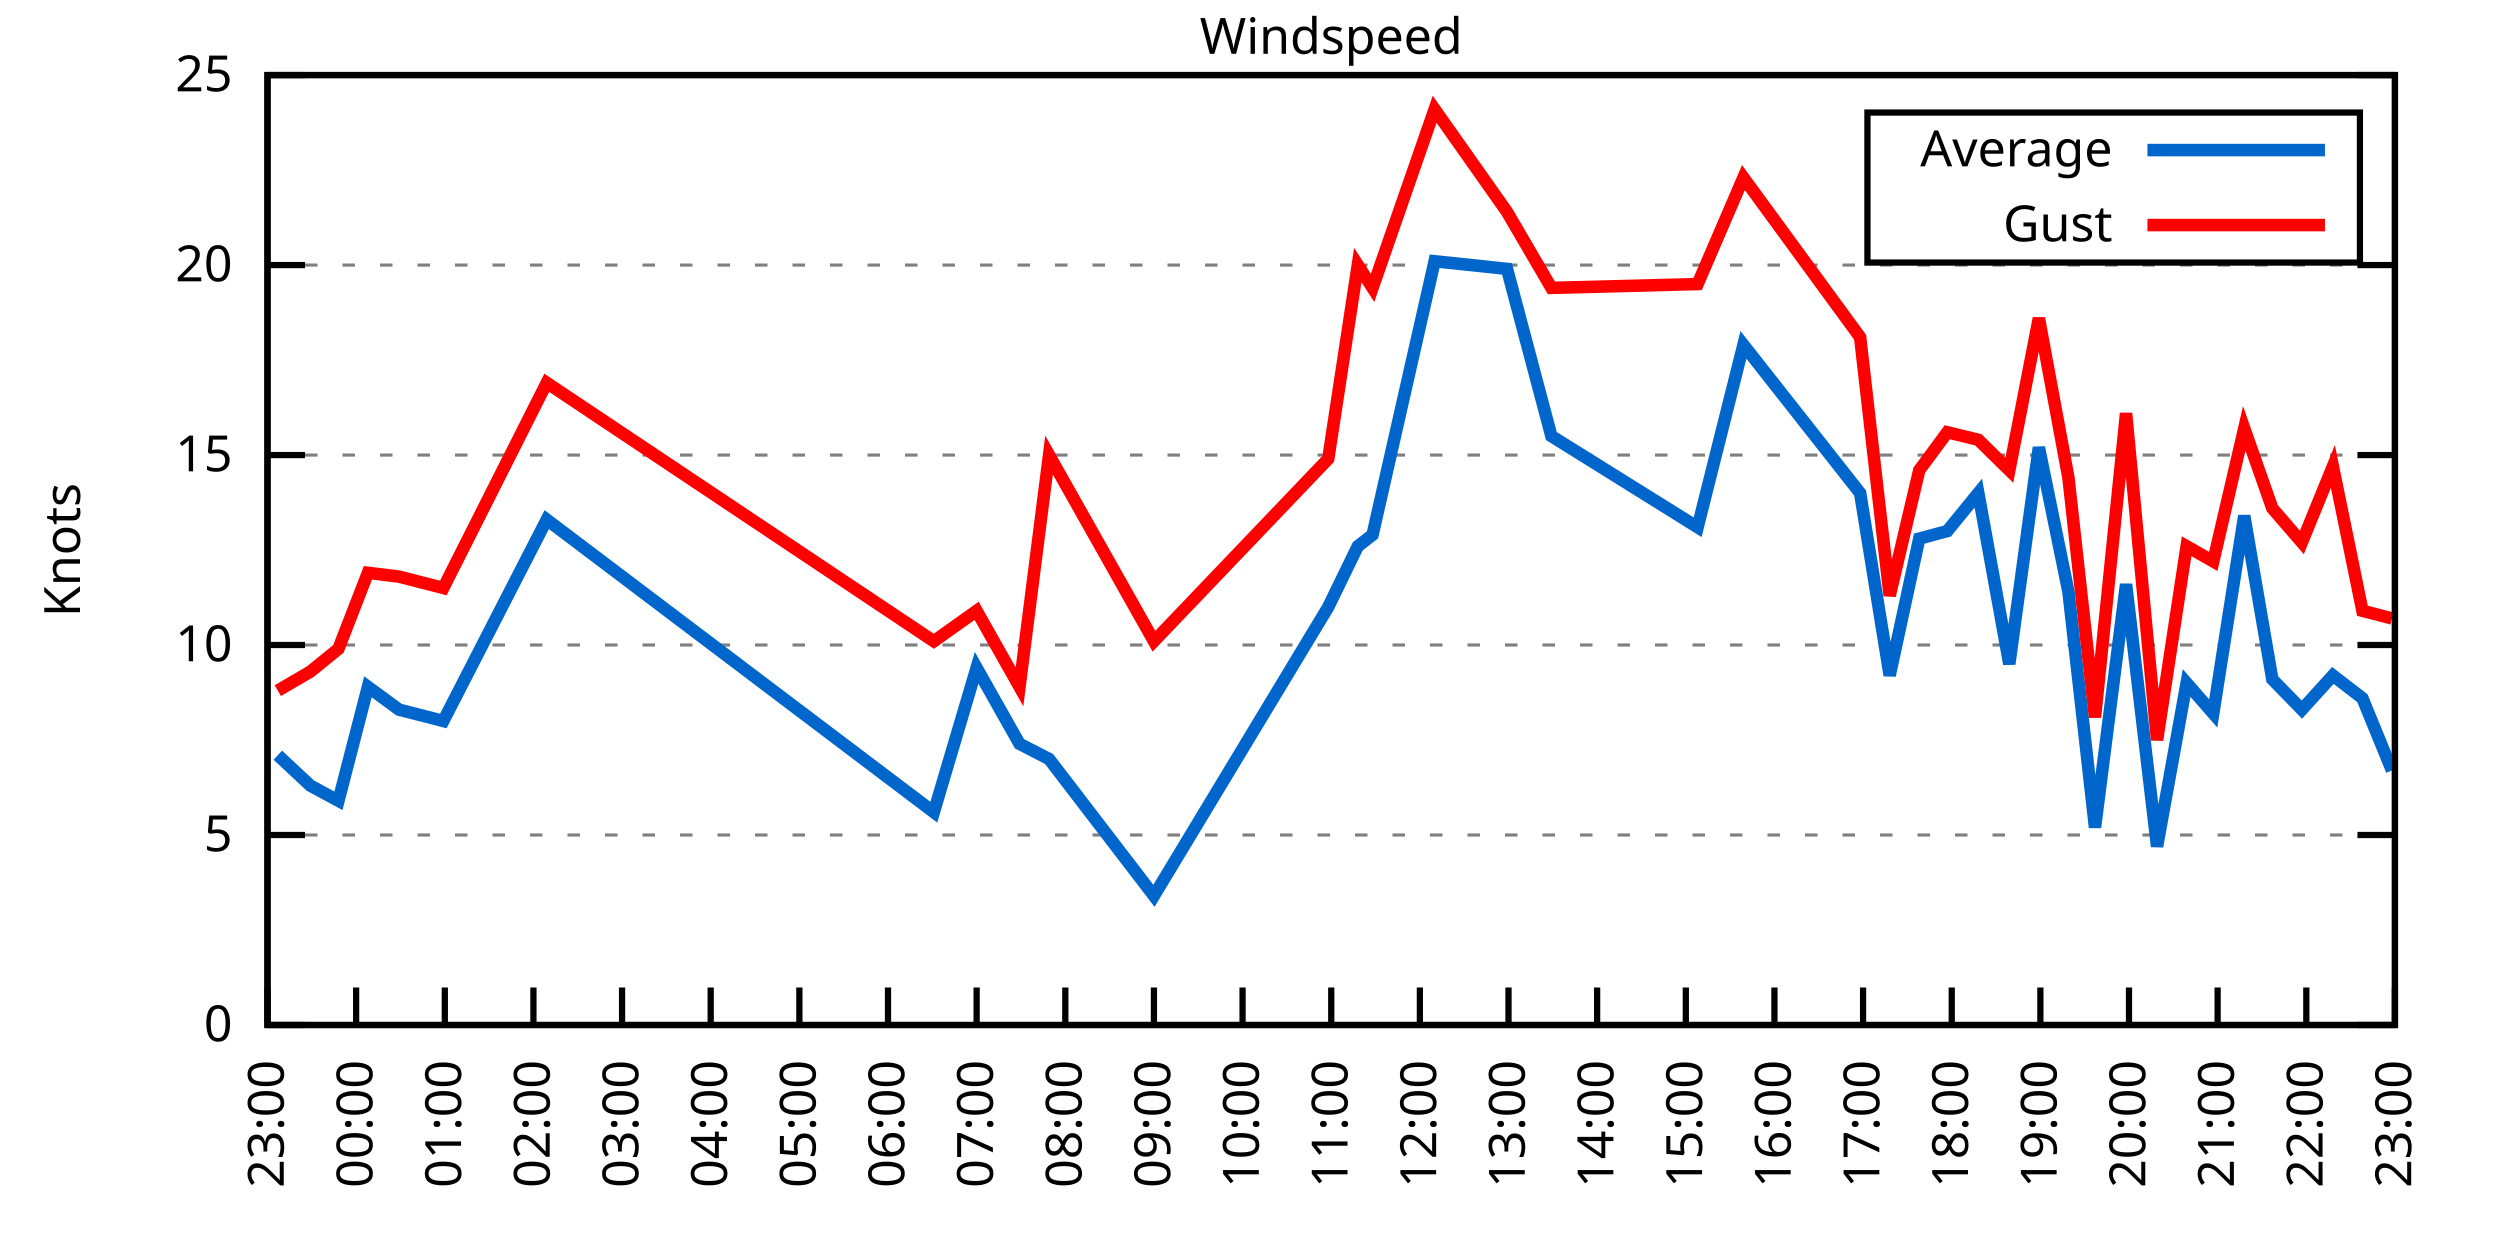
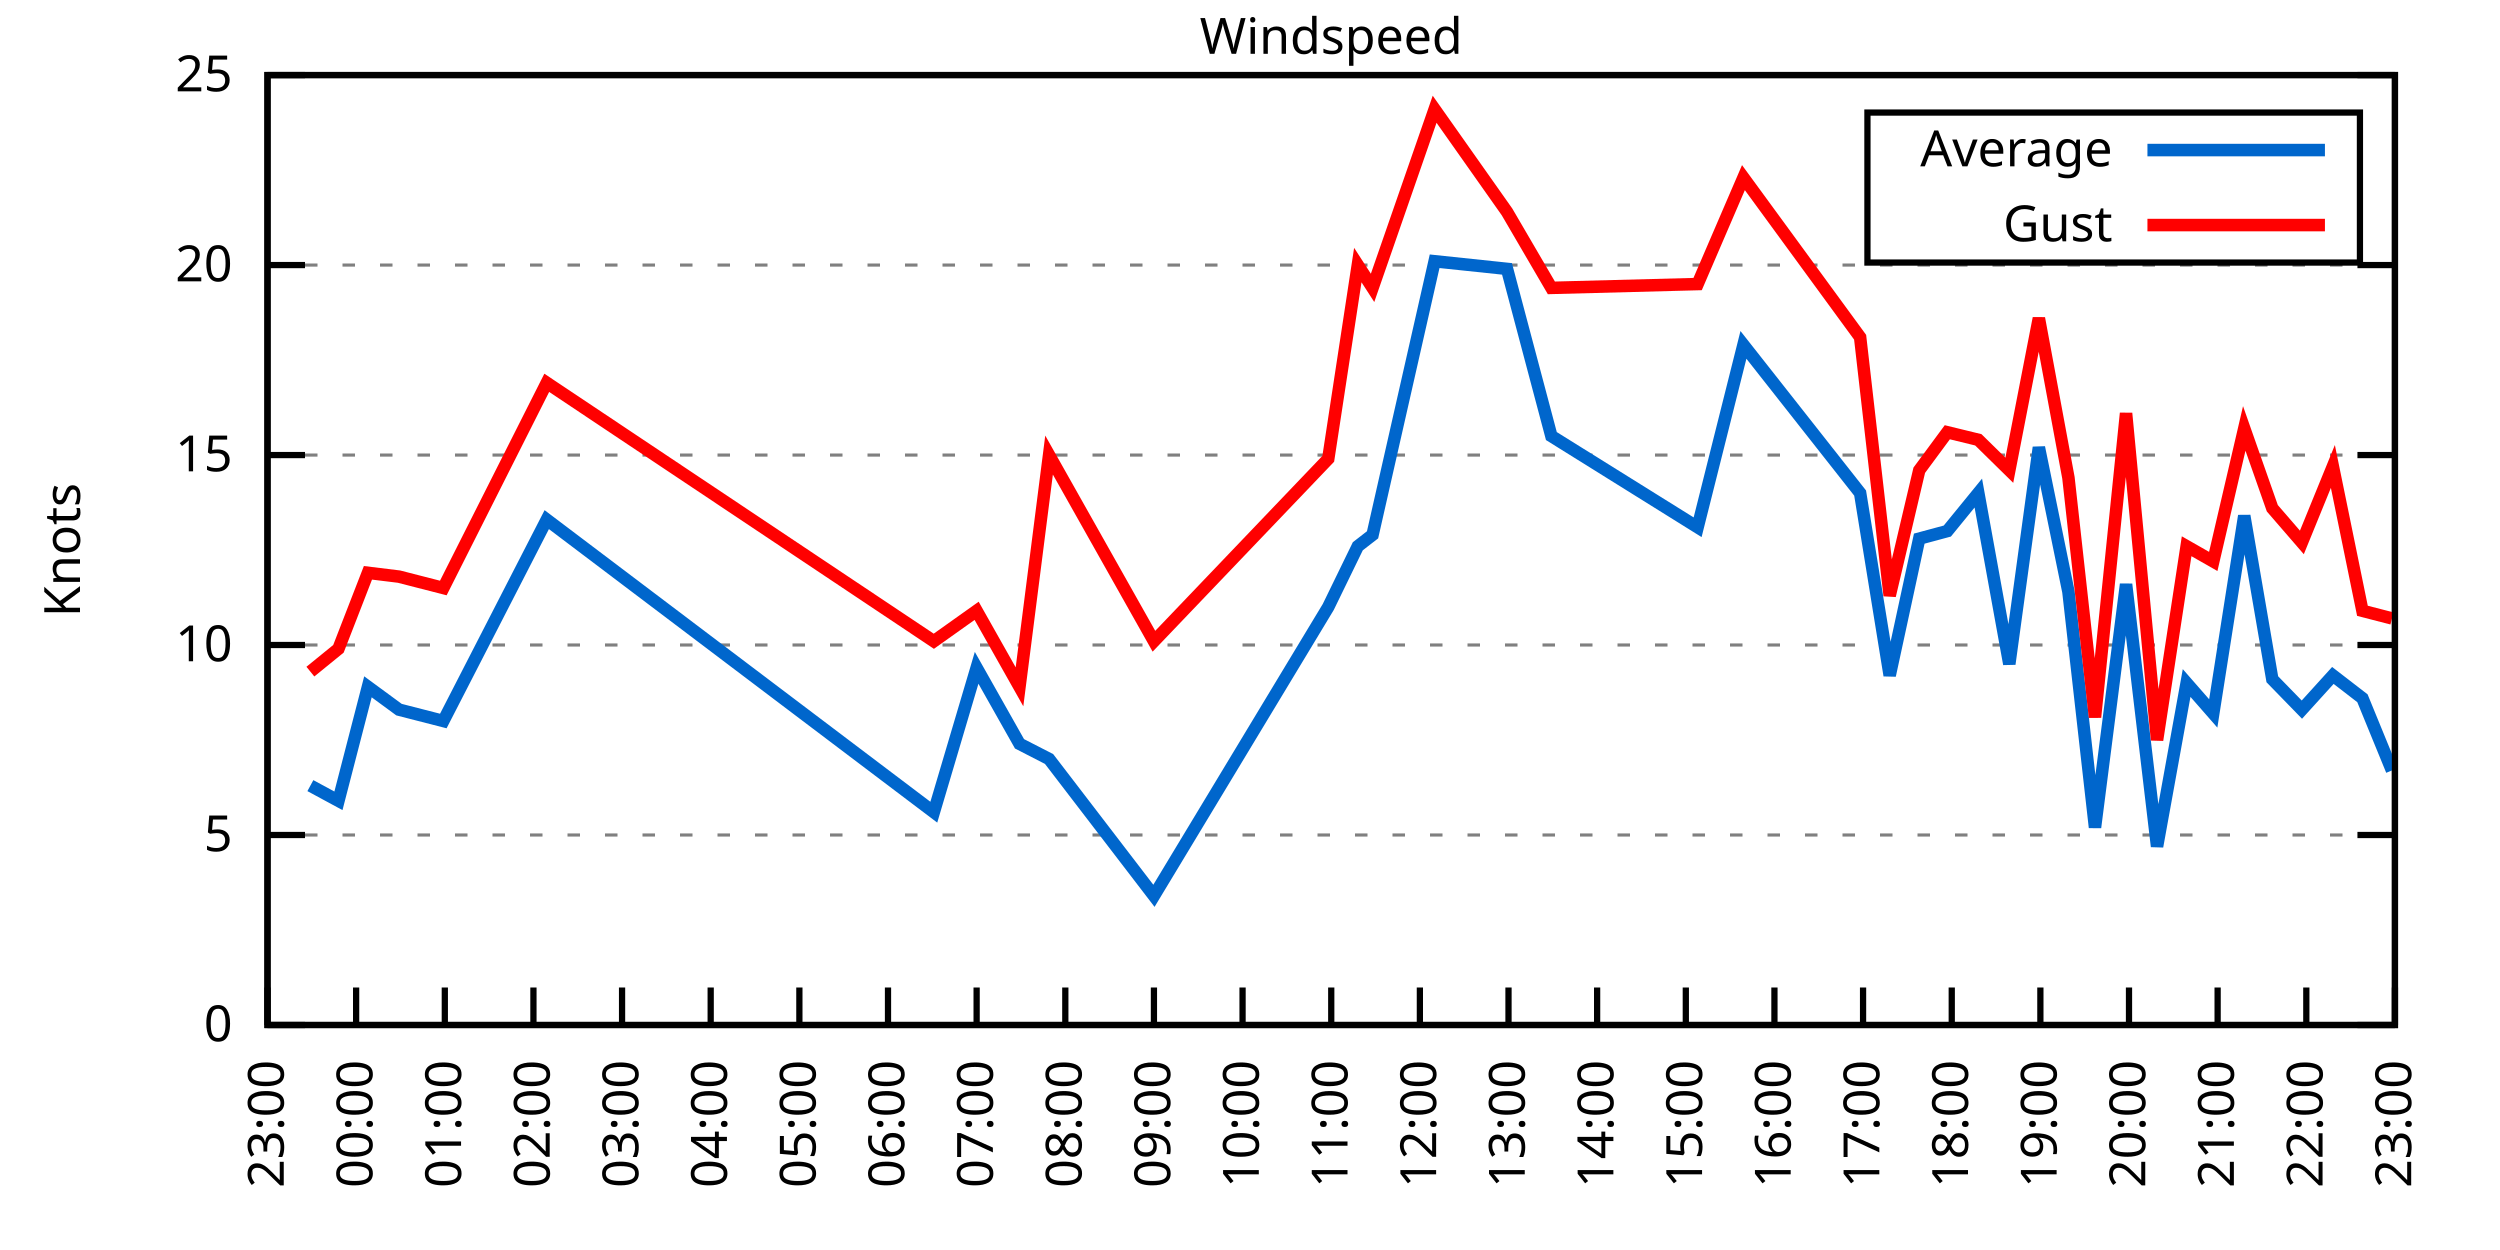
<svg xmlns="http://www.w3.org/2000/svg" xmlns:xlink="http://www.w3.org/1999/xlink" width="400" height="200" viewBox="0 0 400 200">
  <g id="gnuplot_canvas">
    <rect x="0" y="0" width="400" height="200" fill="none" />
    <defs>
      <circle id="gpDot" r="0.5" stroke-width="0.5" stroke="currentColor" />
      <path id="gpPt0" stroke-width="0.333" stroke="currentColor" d="M-1,0 h2 M0,-1 v2" />
      <path id="gpPt1" stroke-width="0.333" stroke="currentColor" d="M-1,-1 L1,1 M1,-1 L-1,1" />
      <path id="gpPt2" stroke-width="0.333" stroke="currentColor" d="M-1,0 L1,0 M0,-1 L0,1 M-1,-1 L1,1 M-1,1 L1,-1" />
      <rect id="gpPt3" stroke-width="0.333" stroke="currentColor" x="-1" y="-1" width="2" height="2" />
      <rect id="gpPt4" stroke-width="0.333" stroke="currentColor" fill="currentColor" x="-1" y="-1" width="2" height="2" />
      <circle id="gpPt5" stroke-width="0.333" stroke="currentColor" cx="0" cy="0" r="1" />
      <use xlink:href="#gpPt5" id="gpPt6" fill="currentColor" stroke="none" />
      <path id="gpPt7" stroke-width="0.333" stroke="currentColor" d="M0,-1.33 L-1.33,0.67 L1.33,0.67 z" />
      <use xlink:href="#gpPt7" id="gpPt8" fill="currentColor" stroke="none" />
      <use xlink:href="#gpPt7" id="gpPt9" stroke="currentColor" transform="rotate(180)" />
      <use xlink:href="#gpPt9" id="gpPt10" fill="currentColor" stroke="none" />
      <use xlink:href="#gpPt3" id="gpPt11" stroke="currentColor" transform="rotate(45)" />
      <use xlink:href="#gpPt11" id="gpPt12" fill="currentColor" stroke="none" />
      <path id="gpPt13" stroke-width="0.333" stroke="currentColor" d="M0,1.330 L1.265,0.411 L0.782,-1.067 L-0.782,-1.076 L-1.265,0.411 z" />
      <use xlink:href="#gpPt13" id="gpPt14" fill="currentColor" stroke="none" />
      <filter id="textbox" filterUnits="objectBoundingBox" x="0" y="0" height="1" width="1">
        <feFlood flood-color="white" flood-opacity="1" result="bgnd" />
        <feComposite in="SourceGraphic" in2="bgnd" operator="atop" />
      </filter>
      <filter id="greybox" filterUnits="objectBoundingBox" x="0" y="0" height="1" width="1">
        <feFlood flood-color="lightgrey" flood-opacity="1" result="grey" />
        <feComposite in="SourceGraphic" in2="grey" operator="atop" />
      </filter>
    </defs>
    <g fill="none" color="white" stroke="currentColor" stroke-width="1.00" stroke-linecap="butt" stroke-linejoin="miter">
</g>
    <g fill="none" color="black" stroke="currentColor" stroke-width="1.00" stroke-linecap="butt" stroke-linejoin="miter">
      <g stroke="none" shape-rendering="crispEdges">
        <polygon fill="rgb(255, 255, 255)" points="42.80,164.00 383.18,164.00 383.18,12.02 42.80,12.02 " />
      </g>
    </g>
    <g fill="none" color="black" stroke="currentColor" stroke-width="1.00" stroke-linecap="butt" stroke-linejoin="miter">
</g>
    <g fill="none" color="black" stroke="black" stroke-width="0.50" stroke-linecap="butt" stroke-linejoin="miter">
</g>
    <g fill="none" color="gray" stroke="currentColor" stroke-width="0.50" stroke-linecap="butt" stroke-linejoin="miter">
      <path stroke="gray" stroke-dasharray="2,4" class="gridline" d="M42.80,164.00 L383.19,164.00  " />
    </g>
    <g fill="none" color="gray" stroke="gray" stroke-width="1.00" stroke-linecap="butt" stroke-linejoin="miter">
</g>
    <g fill="none" color="black" stroke="currentColor" stroke-width="1.00" stroke-linecap="butt" stroke-linejoin="miter">
      <path stroke="black" d="M42.80,164.00 L48.80,164.00 M383.19,164.00 L377.19,164.00  " />
      <g transform="translate(37.20,166.60)" stroke="none" fill="black" font-family="Sans" font-size="8.00" text-anchor="end">
        <text>
          <tspan font-family="Sans"> 0</tspan>
        </text>
      </g>
    </g>
    <g fill="none" color="black" stroke="currentColor" stroke-width="1.00" stroke-linecap="butt" stroke-linejoin="miter">
</g>
    <g fill="none" color="black" stroke="black" stroke-width="0.50" stroke-linecap="butt" stroke-linejoin="miter">
</g>
    <g fill="none" color="gray" stroke="currentColor" stroke-width="0.50" stroke-linecap="butt" stroke-linejoin="miter">
      <path stroke="gray" stroke-dasharray="2,4" class="gridline" d="M42.80,133.60 L383.19,133.60  " />
    </g>
    <g fill="none" color="gray" stroke="gray" stroke-width="1.00" stroke-linecap="butt" stroke-linejoin="miter">
</g>
    <g fill="none" color="black" stroke="currentColor" stroke-width="1.00" stroke-linecap="butt" stroke-linejoin="miter">
      <path stroke="black" d="M42.80,133.60 L48.80,133.60 M383.19,133.60 L377.19,133.60  " />
      <g transform="translate(37.20,136.20)" stroke="none" fill="black" font-family="Sans" font-size="8.00" text-anchor="end">
        <text>
          <tspan font-family="Sans"> 5</tspan>
        </text>
      </g>
    </g>
    <g fill="none" color="black" stroke="currentColor" stroke-width="1.00" stroke-linecap="butt" stroke-linejoin="miter">
</g>
    <g fill="none" color="black" stroke="black" stroke-width="0.50" stroke-linecap="butt" stroke-linejoin="miter">
</g>
    <g fill="none" color="gray" stroke="currentColor" stroke-width="0.50" stroke-linecap="butt" stroke-linejoin="miter">
      <path stroke="gray" stroke-dasharray="2,4" class="gridline" d="M42.80,103.20 L383.19,103.20  " />
    </g>
    <g fill="none" color="gray" stroke="gray" stroke-width="1.00" stroke-linecap="butt" stroke-linejoin="miter">
</g>
    <g fill="none" color="black" stroke="currentColor" stroke-width="1.00" stroke-linecap="butt" stroke-linejoin="miter">
      <path stroke="black" d="M42.80,103.20 L48.80,103.20 M383.19,103.20 L377.19,103.20  " />
      <g transform="translate(37.20,105.80)" stroke="none" fill="black" font-family="Sans" font-size="8.00" text-anchor="end">
        <text>
          <tspan font-family="Sans"> 10</tspan>
        </text>
      </g>
    </g>
    <g fill="none" color="black" stroke="currentColor" stroke-width="1.00" stroke-linecap="butt" stroke-linejoin="miter">
</g>
    <g fill="none" color="black" stroke="black" stroke-width="0.50" stroke-linecap="butt" stroke-linejoin="miter">
</g>
    <g fill="none" color="gray" stroke="currentColor" stroke-width="0.50" stroke-linecap="butt" stroke-linejoin="miter">
      <path stroke="gray" stroke-dasharray="2,4" class="gridline" d="M42.80,72.81 L383.19,72.81  " />
    </g>
    <g fill="none" color="gray" stroke="gray" stroke-width="1.00" stroke-linecap="butt" stroke-linejoin="miter">
</g>
    <g fill="none" color="black" stroke="currentColor" stroke-width="1.00" stroke-linecap="butt" stroke-linejoin="miter">
      <path stroke="black" d="M42.80,72.81 L48.80,72.81 M383.19,72.81 L377.19,72.81  " />
      <g transform="translate(37.20,75.41)" stroke="none" fill="black" font-family="Sans" font-size="8.00" text-anchor="end">
        <text>
          <tspan font-family="Sans"> 15</tspan>
        </text>
      </g>
    </g>
    <g fill="none" color="black" stroke="currentColor" stroke-width="1.00" stroke-linecap="butt" stroke-linejoin="miter">
</g>
    <g fill="none" color="black" stroke="black" stroke-width="0.50" stroke-linecap="butt" stroke-linejoin="miter">
</g>
    <g fill="none" color="gray" stroke="currentColor" stroke-width="0.50" stroke-linecap="butt" stroke-linejoin="miter">
      <path stroke="gray" stroke-dasharray="2,4" class="gridline" d="M42.80,42.41 L383.19,42.41  " />
    </g>
    <g fill="none" color="gray" stroke="gray" stroke-width="1.00" stroke-linecap="butt" stroke-linejoin="miter">
</g>
    <g fill="none" color="black" stroke="currentColor" stroke-width="1.00" stroke-linecap="butt" stroke-linejoin="miter">
      <path stroke="black" d="M42.80,42.41 L48.80,42.41 M383.19,42.41 L377.19,42.41  " />
      <g transform="translate(37.20,45.01)" stroke="none" fill="black" font-family="Sans" font-size="8.00" text-anchor="end">
        <text>
          <tspan font-family="Sans"> 20</tspan>
        </text>
      </g>
    </g>
    <g fill="none" color="black" stroke="currentColor" stroke-width="1.00" stroke-linecap="butt" stroke-linejoin="miter">
</g>
    <g fill="none" color="black" stroke="black" stroke-width="0.50" stroke-linecap="butt" stroke-linejoin="miter">
</g>
    <g fill="none" color="gray" stroke="currentColor" stroke-width="0.50" stroke-linecap="butt" stroke-linejoin="miter">
      <path stroke="gray" stroke-dasharray="2,4" class="gridline" d="M42.80,12.01 L383.19,12.01  " />
    </g>
    <g fill="none" color="gray" stroke="gray" stroke-width="1.00" stroke-linecap="butt" stroke-linejoin="miter">
</g>
    <g fill="none" color="black" stroke="currentColor" stroke-width="1.00" stroke-linecap="butt" stroke-linejoin="miter">
      <path stroke="black" d="M42.80,12.01 L48.80,12.01 M383.19,12.01 L377.19,12.01  " />
      <g transform="translate(37.20,14.61)" stroke="none" fill="black" font-family="Sans" font-size="8.00" text-anchor="end">
        <text>
          <tspan font-family="Sans"> 25</tspan>
        </text>
      </g>
    </g>
    <g fill="none" color="black" stroke="currentColor" stroke-width="1.00" stroke-linecap="butt" stroke-linejoin="miter">
      <path stroke="black" d="M42.80,164.00 L42.80,158.00  " />
      <g transform="translate(45.40,169.60) rotate(270.00)" stroke="none" fill="black" font-family="Sans" font-size="8.00" text-anchor="end">
        <text>
          <tspan font-family="Sans">23:00</tspan>
        </text>
      </g>
    </g>
    <g fill="none" color="black" stroke="currentColor" stroke-width="1.00" stroke-linecap="butt" stroke-linejoin="miter">
      <path stroke="black" d="M56.98,164.00 L56.98,158.00  " />
      <g transform="translate(59.58,169.60) rotate(270.00)" stroke="none" fill="black" font-family="Sans" font-size="8.00" text-anchor="end">
        <text>
          <tspan font-family="Sans">00:00</tspan>
        </text>
      </g>
    </g>
    <g fill="none" color="black" stroke="currentColor" stroke-width="1.00" stroke-linecap="butt" stroke-linejoin="miter">
      <path stroke="black" d="M71.17,164.00 L71.17,158.00  " />
      <g transform="translate(73.77,169.60) rotate(270.00)" stroke="none" fill="black" font-family="Sans" font-size="8.00" text-anchor="end">
        <text>
          <tspan font-family="Sans">01:00</tspan>
        </text>
      </g>
    </g>
    <g fill="none" color="black" stroke="currentColor" stroke-width="1.00" stroke-linecap="butt" stroke-linejoin="miter">
      <path stroke="black" d="M85.35,164.00 L85.35,158.00  " />
      <g transform="translate(87.95,169.60) rotate(270.00)" stroke="none" fill="black" font-family="Sans" font-size="8.00" text-anchor="end">
        <text>
          <tspan font-family="Sans">02:00</tspan>
        </text>
      </g>
    </g>
    <g fill="none" color="black" stroke="currentColor" stroke-width="1.00" stroke-linecap="butt" stroke-linejoin="miter">
      <path stroke="black" d="M99.53,164.00 L99.53,158.00  " />
      <g transform="translate(102.13,169.60) rotate(270.00)" stroke="none" fill="black" font-family="Sans" font-size="8.00" text-anchor="end">
        <text>
          <tspan font-family="Sans">03:00</tspan>
        </text>
      </g>
    </g>
    <g fill="none" color="black" stroke="currentColor" stroke-width="1.00" stroke-linecap="butt" stroke-linejoin="miter">
      <path stroke="black" d="M113.71,164.00 L113.71,158.00  " />
      <g transform="translate(116.31,169.60) rotate(270.00)" stroke="none" fill="black" font-family="Sans" font-size="8.00" text-anchor="end">
        <text>
          <tspan font-family="Sans">04:00</tspan>
        </text>
      </g>
    </g>
    <g fill="none" color="black" stroke="currentColor" stroke-width="1.00" stroke-linecap="butt" stroke-linejoin="miter">
      <path stroke="black" d="M127.90,164.00 L127.90,158.00  " />
      <g transform="translate(130.50,169.60) rotate(270.00)" stroke="none" fill="black" font-family="Sans" font-size="8.00" text-anchor="end">
        <text>
          <tspan font-family="Sans">05:00</tspan>
        </text>
      </g>
    </g>
    <g fill="none" color="black" stroke="currentColor" stroke-width="1.00" stroke-linecap="butt" stroke-linejoin="miter">
      <path stroke="black" d="M142.08,164.00 L142.08,158.00  " />
      <g transform="translate(144.68,169.60) rotate(270.00)" stroke="none" fill="black" font-family="Sans" font-size="8.00" text-anchor="end">
        <text>
          <tspan font-family="Sans">06:00</tspan>
        </text>
      </g>
    </g>
    <g fill="none" color="black" stroke="currentColor" stroke-width="1.00" stroke-linecap="butt" stroke-linejoin="miter">
      <path stroke="black" d="M156.26,164.00 L156.26,158.00  " />
      <g transform="translate(158.86,169.60) rotate(270.00)" stroke="none" fill="black" font-family="Sans" font-size="8.00" text-anchor="end">
        <text>
          <tspan font-family="Sans">07:00</tspan>
        </text>
      </g>
    </g>
    <g fill="none" color="black" stroke="currentColor" stroke-width="1.00" stroke-linecap="butt" stroke-linejoin="miter">
      <path stroke="black" d="M170.45,164.00 L170.45,158.00  " />
      <g transform="translate(173.05,169.60) rotate(270.00)" stroke="none" fill="black" font-family="Sans" font-size="8.00" text-anchor="end">
        <text>
          <tspan font-family="Sans">08:00</tspan>
        </text>
      </g>
    </g>
    <g fill="none" color="black" stroke="currentColor" stroke-width="1.00" stroke-linecap="butt" stroke-linejoin="miter">
      <path stroke="black" d="M184.63,164.00 L184.63,158.00  " />
      <g transform="translate(187.23,169.60) rotate(270.00)" stroke="none" fill="black" font-family="Sans" font-size="8.00" text-anchor="end">
        <text>
          <tspan font-family="Sans">09:00</tspan>
        </text>
      </g>
    </g>
    <g fill="none" color="black" stroke="currentColor" stroke-width="1.00" stroke-linecap="butt" stroke-linejoin="miter">
      <path stroke="black" d="M198.81,164.00 L198.81,158.00  " />
      <g transform="translate(201.41,169.60) rotate(270.00)" stroke="none" fill="black" font-family="Sans" font-size="8.00" text-anchor="end">
        <text>
          <tspan font-family="Sans">10:00</tspan>
        </text>
      </g>
    </g>
    <g fill="none" color="black" stroke="currentColor" stroke-width="1.00" stroke-linecap="butt" stroke-linejoin="miter">
      <path stroke="black" d="M213.00,164.00 L213.00,158.00  " />
      <g transform="translate(215.60,169.60) rotate(270.00)" stroke="none" fill="black" font-family="Sans" font-size="8.00" text-anchor="end">
        <text>
          <tspan font-family="Sans">11:00</tspan>
        </text>
      </g>
    </g>
    <g fill="none" color="black" stroke="currentColor" stroke-width="1.00" stroke-linecap="butt" stroke-linejoin="miter">
      <path stroke="black" d="M227.18,164.00 L227.18,158.00  " />
      <g transform="translate(229.78,169.60) rotate(270.00)" stroke="none" fill="black" font-family="Sans" font-size="8.00" text-anchor="end">
        <text>
          <tspan font-family="Sans">12:00</tspan>
        </text>
      </g>
    </g>
    <g fill="none" color="black" stroke="currentColor" stroke-width="1.00" stroke-linecap="butt" stroke-linejoin="miter">
      <path stroke="black" d="M241.36,164.00 L241.36,158.00  " />
      <g transform="translate(243.96,169.60) rotate(270.00)" stroke="none" fill="black" font-family="Sans" font-size="8.00" text-anchor="end">
        <text>
          <tspan font-family="Sans">13:00</tspan>
        </text>
      </g>
    </g>
    <g fill="none" color="black" stroke="currentColor" stroke-width="1.00" stroke-linecap="butt" stroke-linejoin="miter">
      <path stroke="black" d="M255.54,164.00 L255.54,158.00  " />
      <g transform="translate(258.14,169.60) rotate(270.00)" stroke="none" fill="black" font-family="Sans" font-size="8.00" text-anchor="end">
        <text>
          <tspan font-family="Sans">14:00</tspan>
        </text>
      </g>
    </g>
    <g fill="none" color="black" stroke="currentColor" stroke-width="1.00" stroke-linecap="butt" stroke-linejoin="miter">
      <path stroke="black" d="M269.73,164.00 L269.73,158.00  " />
      <g transform="translate(272.33,169.60) rotate(270.00)" stroke="none" fill="black" font-family="Sans" font-size="8.00" text-anchor="end">
        <text>
          <tspan font-family="Sans">15:00</tspan>
        </text>
      </g>
    </g>
    <g fill="none" color="black" stroke="currentColor" stroke-width="1.00" stroke-linecap="butt" stroke-linejoin="miter">
      <path stroke="black" d="M283.91,164.00 L283.91,158.00  " />
      <g transform="translate(286.51,169.60) rotate(270.00)" stroke="none" fill="black" font-family="Sans" font-size="8.00" text-anchor="end">
        <text>
          <tspan font-family="Sans">16:00</tspan>
        </text>
      </g>
    </g>
    <g fill="none" color="black" stroke="currentColor" stroke-width="1.00" stroke-linecap="butt" stroke-linejoin="miter">
      <path stroke="black" d="M298.09,164.00 L298.09,158.00  " />
      <g transform="translate(300.69,169.60) rotate(270.00)" stroke="none" fill="black" font-family="Sans" font-size="8.00" text-anchor="end">
        <text>
          <tspan font-family="Sans">17:00</tspan>
        </text>
      </g>
    </g>
    <g fill="none" color="black" stroke="currentColor" stroke-width="1.00" stroke-linecap="butt" stroke-linejoin="miter">
      <path stroke="black" d="M312.28,164.00 L312.28,158.00  " />
      <g transform="translate(314.88,169.60) rotate(270.00)" stroke="none" fill="black" font-family="Sans" font-size="8.00" text-anchor="end">
        <text>
          <tspan font-family="Sans">18:00</tspan>
        </text>
      </g>
    </g>
    <g fill="none" color="black" stroke="currentColor" stroke-width="1.00" stroke-linecap="butt" stroke-linejoin="miter">
      <path stroke="black" d="M326.46,164.00 L326.46,158.00  " />
      <g transform="translate(329.06,169.60) rotate(270.00)" stroke="none" fill="black" font-family="Sans" font-size="8.00" text-anchor="end">
        <text>
          <tspan font-family="Sans">19:00</tspan>
        </text>
      </g>
    </g>
    <g fill="none" color="black" stroke="currentColor" stroke-width="1.00" stroke-linecap="butt" stroke-linejoin="miter">
      <path stroke="black" d="M340.64,164.00 L340.64,158.00  " />
      <g transform="translate(343.24,169.60) rotate(270.00)" stroke="none" fill="black" font-family="Sans" font-size="8.00" text-anchor="end">
        <text>
          <tspan font-family="Sans">20:00</tspan>
        </text>
      </g>
    </g>
    <g fill="none" color="black" stroke="currentColor" stroke-width="1.00" stroke-linecap="butt" stroke-linejoin="miter">
      <path stroke="black" d="M354.82,164.00 L354.82,158.00  " />
      <g transform="translate(357.42,169.60) rotate(270.00)" stroke="none" fill="black" font-family="Sans" font-size="8.00" text-anchor="end">
        <text>
          <tspan font-family="Sans">21:00</tspan>
        </text>
      </g>
    </g>
    <g fill="none" color="black" stroke="currentColor" stroke-width="1.00" stroke-linecap="butt" stroke-linejoin="miter">
      <path stroke="black" d="M369.01,164.00 L369.01,158.00  " />
      <g transform="translate(371.61,169.60) rotate(270.00)" stroke="none" fill="black" font-family="Sans" font-size="8.00" text-anchor="end">
        <text>
          <tspan font-family="Sans">22:00</tspan>
        </text>
      </g>
    </g>
    <g fill="none" color="black" stroke="currentColor" stroke-width="1.00" stroke-linecap="butt" stroke-linejoin="miter">
      <path stroke="black" d="M383.19,164.00 L383.19,158.00  " />
      <g transform="translate(385.79,169.60) rotate(270.00)" stroke="none" fill="black" font-family="Sans" font-size="8.00" text-anchor="end">
        <text>
          <tspan font-family="Sans">23:00</tspan>
        </text>
      </g>
    </g>
    <g fill="none" color="black" stroke="currentColor" stroke-width="1.00" stroke-linecap="butt" stroke-linejoin="miter">
</g>
    <g fill="none" color="black" stroke="currentColor" stroke-width="1.00" stroke-linecap="butt" stroke-linejoin="miter">
      <path stroke="black" d="M42.80,12.01 L42.80,164.00 L383.19,164.00 L383.19,12.01 L42.80,12.01 Z  " />
    </g>
    <g fill="none" color="black" stroke="currentColor" stroke-width="1.00" stroke-linecap="butt" stroke-linejoin="miter">
</g>
    <g fill="none" color="black" stroke="currentColor" stroke-width="1.00" stroke-linecap="butt" stroke-linejoin="miter">
      <path stroke="black" d="M298.79,42.01 L298.79,18.01 L377.59,18.01 L377.59,42.01 L298.79,42.01 Z  " />
    </g>
    <g id="Windspeed_plot_1">
      <g fill="none" color="white" stroke="black" stroke-width="2.00" stroke-linecap="butt" stroke-linejoin="miter">
</g>
      <g fill="none" color="black" stroke="currentColor" stroke-width="2.00" stroke-linecap="butt" stroke-linejoin="miter">
        <g transform="translate(337.99,26.61)" stroke="none" fill="black" font-family="Sans" font-size="8.00" text-anchor="end">
          <text>
            <tspan font-family="Sans">Average</tspan>
          </text>
        </g>
      </g>
      <g fill="none" color="black" stroke="currentColor" stroke-width="2.00" stroke-linecap="butt" stroke-linejoin="miter">
-         <path stroke="rgb(  0, 102, 204)" d="M343.59,24.01 L371.99,24.01 M44.45,120.83 L49.66,125.70 L54.15,128.13 L58.87,109.89 L63.84,113.54 L70.93,115.36   L87.48,83.14 L149.41,129.95 L156.26,106.85 L163.12,119.01 L167.85,121.44 L184.63,143.33 L212.52,97.12 L217.25,87.40   L219.61,85.57 L229.54,41.80 L241.12,43.02 L248.22,69.77 L271.62,84.36 L278.95,55.18 L297.62,78.89 L302.35,108.07   L307.08,86.18 L311.57,84.97 L316.53,78.89 L321.49,106.24 L326.22,71.59 L330.95,94.69 L335.20,132.39 L340.17,93.48   L345.13,135.43 L349.86,109.28 L354.12,114.15 L359.08,82.53 L363.57,108.68 L368.30,113.54 L373.26,108.07 L377.99,111.72   L382.72,123.27  " />
+         <path stroke="rgb(  0, 102, 204)" d="M343.59,24.01 L371.99,24.01 M49.66,125.70 L54.15,128.13 L58.87,109.89 L63.84,113.54 L70.93,115.36 L87.48,83.14   L149.41,129.95 L156.26,106.85 L163.12,119.01 L167.85,121.44 L184.63,143.33 L212.52,97.12 L217.25,87.40 L219.61,85.57   L229.54,41.80 L241.12,43.02 L248.22,69.77 L271.62,84.36 L278.95,55.18 L297.62,78.89 L302.35,108.07 L307.08,86.18   L311.57,84.97 L316.53,78.89 L321.49,106.24 L326.22,71.59 L330.95,94.69 L335.20,132.39 L340.17,93.48 L345.13,135.43   L349.86,109.28 L354.12,114.15 L359.08,82.53 L363.57,108.68 L368.30,113.54 L373.26,108.07 L377.99,111.72 L382.72,123.27    " />
      </g>
    </g>
    <g id="Windspeed_plot_2">
      <g fill="none" color="black" stroke="currentColor" stroke-width="2.00" stroke-linecap="butt" stroke-linejoin="miter">
        <g transform="translate(337.99,38.61)" stroke="none" fill="black" font-family="Sans" font-size="8.00" text-anchor="end">
          <text>
            <tspan font-family="Sans">Gust</tspan>
          </text>
        </g>
      </g>
      <g fill="none" color="black" stroke="currentColor" stroke-width="2.00" stroke-linecap="butt" stroke-linejoin="miter">
-         <path stroke="rgb(255,   0,   0)" d="M343.59,36.01 L371.99,36.01 M44.45,110.50 L49.66,107.46 L54.15,103.81 L58.87,91.65 L63.84,92.26 L70.93,94.08   L87.48,61.25 L149.41,102.60 L156.26,97.73 L163.12,109.89 L167.85,72.81 L184.63,102.60 L212.52,73.41 L217.25,42.41   L219.61,46.06 L229.54,17.48 L241.12,33.90 L248.22,46.06 L271.62,45.45 L278.95,28.42 L297.62,53.96 L302.35,95.30   L307.08,75.24 L311.57,69.16 L316.53,70.37 L321.49,75.24 L326.22,50.92 L330.95,76.45 L335.20,114.76 L340.17,66.12   L345.13,118.40 L349.86,87.40 L354.12,89.83 L359.08,68.55 L363.57,81.32 L368.30,86.79 L373.26,74.63 L377.99,97.73   L382.72,98.95  " />
+         <path stroke="rgb(255,   0,   0)" d="M343.59,36.01 L371.99,36.01 M49.66,107.46 L54.15,103.81 L58.87,91.65 L63.84,92.26 L70.93,94.08 L87.48,61.25   L149.41,102.60 L156.26,97.73 L163.12,109.89 L167.85,72.81 L184.63,102.60 L212.52,73.41 L217.25,42.41 L219.61,46.06   L229.54,17.48 L241.12,33.90 L248.22,46.06 L271.62,45.45 L278.95,28.42 L297.62,53.96 L302.35,95.30 L307.08,75.24   L311.57,69.16 L316.53,70.37 L321.49,75.24 L326.22,50.92 L330.95,76.45 L335.20,114.76 L340.17,66.12 L345.13,118.40   L349.86,87.40 L354.12,89.83 L359.08,68.55 L363.57,81.32 L368.30,86.79 L373.26,74.63 L377.99,97.73 L382.72,98.95    " />
      </g>
    </g>
    <g fill="none" color="black" stroke="currentColor" stroke-width="2.00" stroke-linecap="butt" stroke-linejoin="miter">
</g>
    <g fill="none" color="black" stroke="black" stroke-width="1.00" stroke-linecap="butt" stroke-linejoin="miter">
</g>
    <g fill="none" color="black" stroke="currentColor" stroke-width="1.00" stroke-linecap="butt" stroke-linejoin="miter">
      <path stroke="black" d="M42.80,12.01 L42.80,164.00 L383.19,164.00 L383.19,12.01 L42.80,12.01 Z  " />
      <g transform="translate(12.80,88.01) rotate(270.00)" stroke="none" fill="black" font-family="Sans" font-size="8.00" text-anchor="middle">
        <text>
          <tspan font-family="Sans">Knots</tspan>
        </text>
      </g>
    </g>
    <g fill="none" color="black" stroke="currentColor" stroke-width="1.00" stroke-linecap="butt" stroke-linejoin="miter">
</g>
    <g fill="none" color="black" stroke="currentColor" stroke-width="1.00" stroke-linecap="butt" stroke-linejoin="miter">
      <g transform="translate(212.99,8.61)" stroke="none" fill="black" font-family="Sans" font-size="8.00" text-anchor="middle">
        <text>
          <tspan font-family="Sans">Windspeed</tspan>
        </text>
      </g>
    </g>
    <g fill="none" color="black" stroke="currentColor" stroke-width="1.00" stroke-linecap="butt" stroke-linejoin="miter">
</g>
  </g>
</svg>
